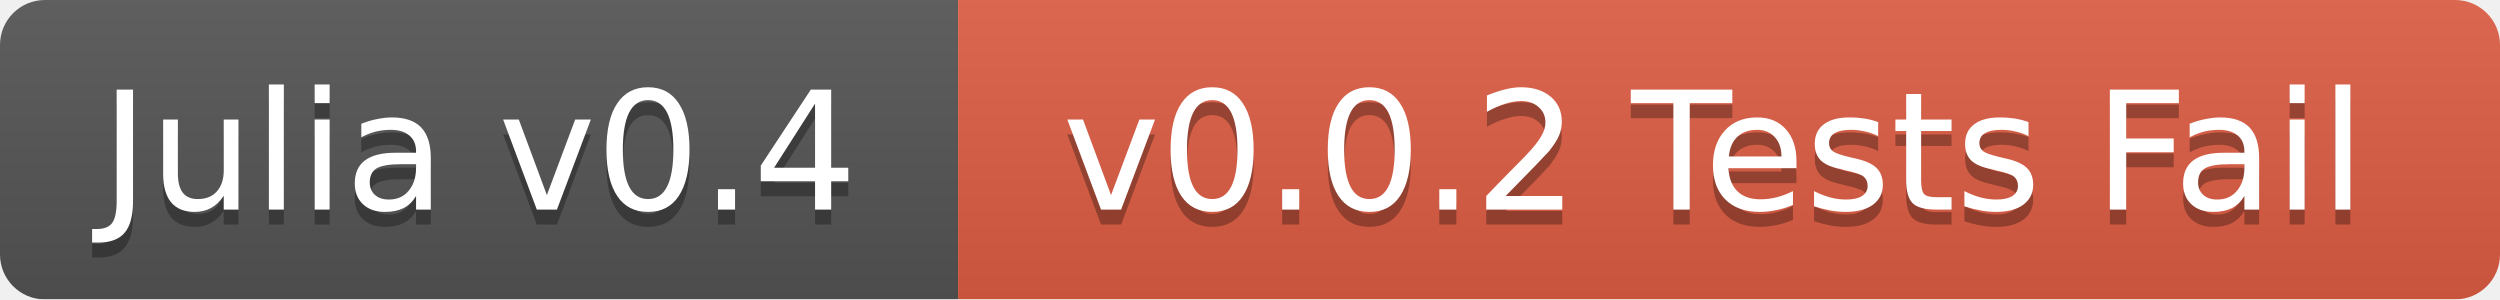
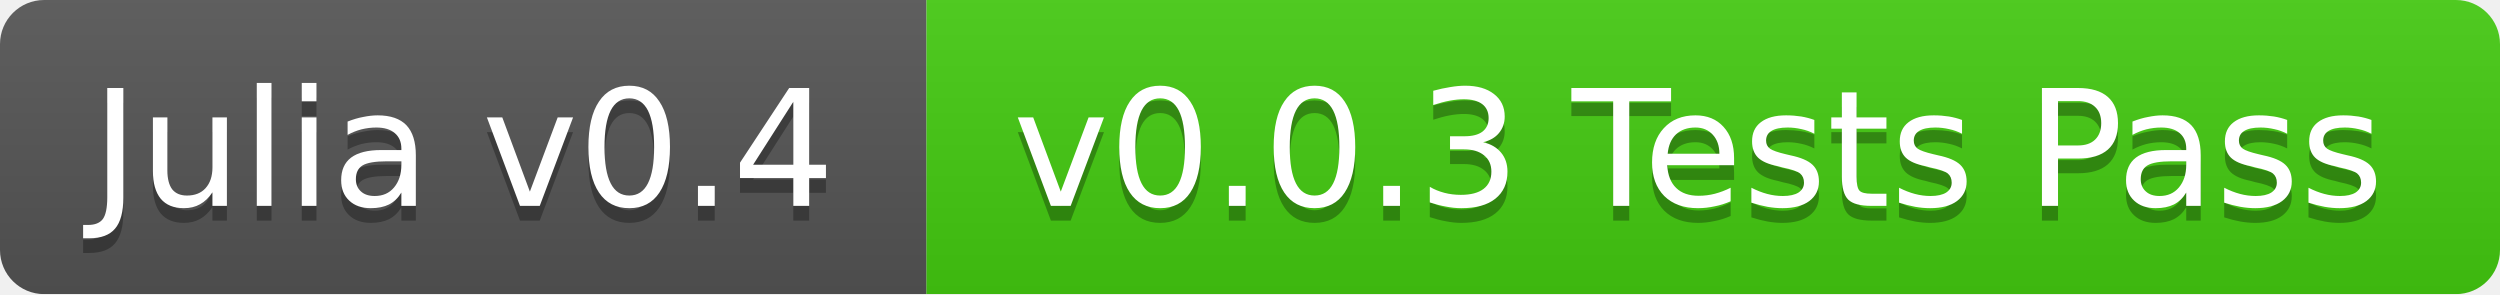
- <svg xmlns="http://www.w3.org/2000/svg" width="167" height="20">
+ <svg xmlns="http://www.w3.org/2000/svg" width="170" height="20">
  <linearGradient id="b" x2="0" y2="100%">
    <stop offset="0" stop-color="#bbb" stop-opacity=".1" />
    <stop offset="1" stop-opacity=".1" />
  </linearGradient>
  <mask id="a">
-     <rect width="167" height="20" rx="3" fill="#fff" />
+     <rect width="170" height="20" rx="3" fill="#fff" />
  </mask>
  <g mask="url(#a)">
-     <path fill="#555" d="M0 0h64v20H0z" />
-     <path fill="#e05d44" d="M64 0h103v20H64z" />
-     <path fill="url(#b)" d="M0 0h167v20H0z" />
+     <path fill="#555" d="M0 0h63v20H0z" />
+     <path fill="#4c1" d="M63 0h107v20H63z" />
+     <path fill="url(#b)" d="M0 0h170v20H0z" />
  </g>
  <g fill="#fff" text-anchor="middle" font-family="DejaVu Sans,Verdana,Geneva,sans-serif" font-size="11">
-     <text x="32" y="15" fill="#010101" fill-opacity=".3">Julia v0.4</text>
-     <text x="32" y="14">Julia v0.4</text>
-     <text x="114.5" y="15" fill="#010101" fill-opacity=".3">v0.0.2 Tests Fail</text>
-     <text x="114.5" y="14">v0.0.2 Tests Fail</text>
+     <text x="31.5" y="15" fill="#010101" fill-opacity=".3">Julia v0.4</text>
+     <text x="31.5" y="14">Julia v0.4</text>
+     <text x="115.5" y="15" fill="#010101" fill-opacity=".3">v0.0.3 Tests Pass</text>
+     <text x="115.5" y="14">v0.0.3 Tests Pass</text>
  </g>
</svg>
